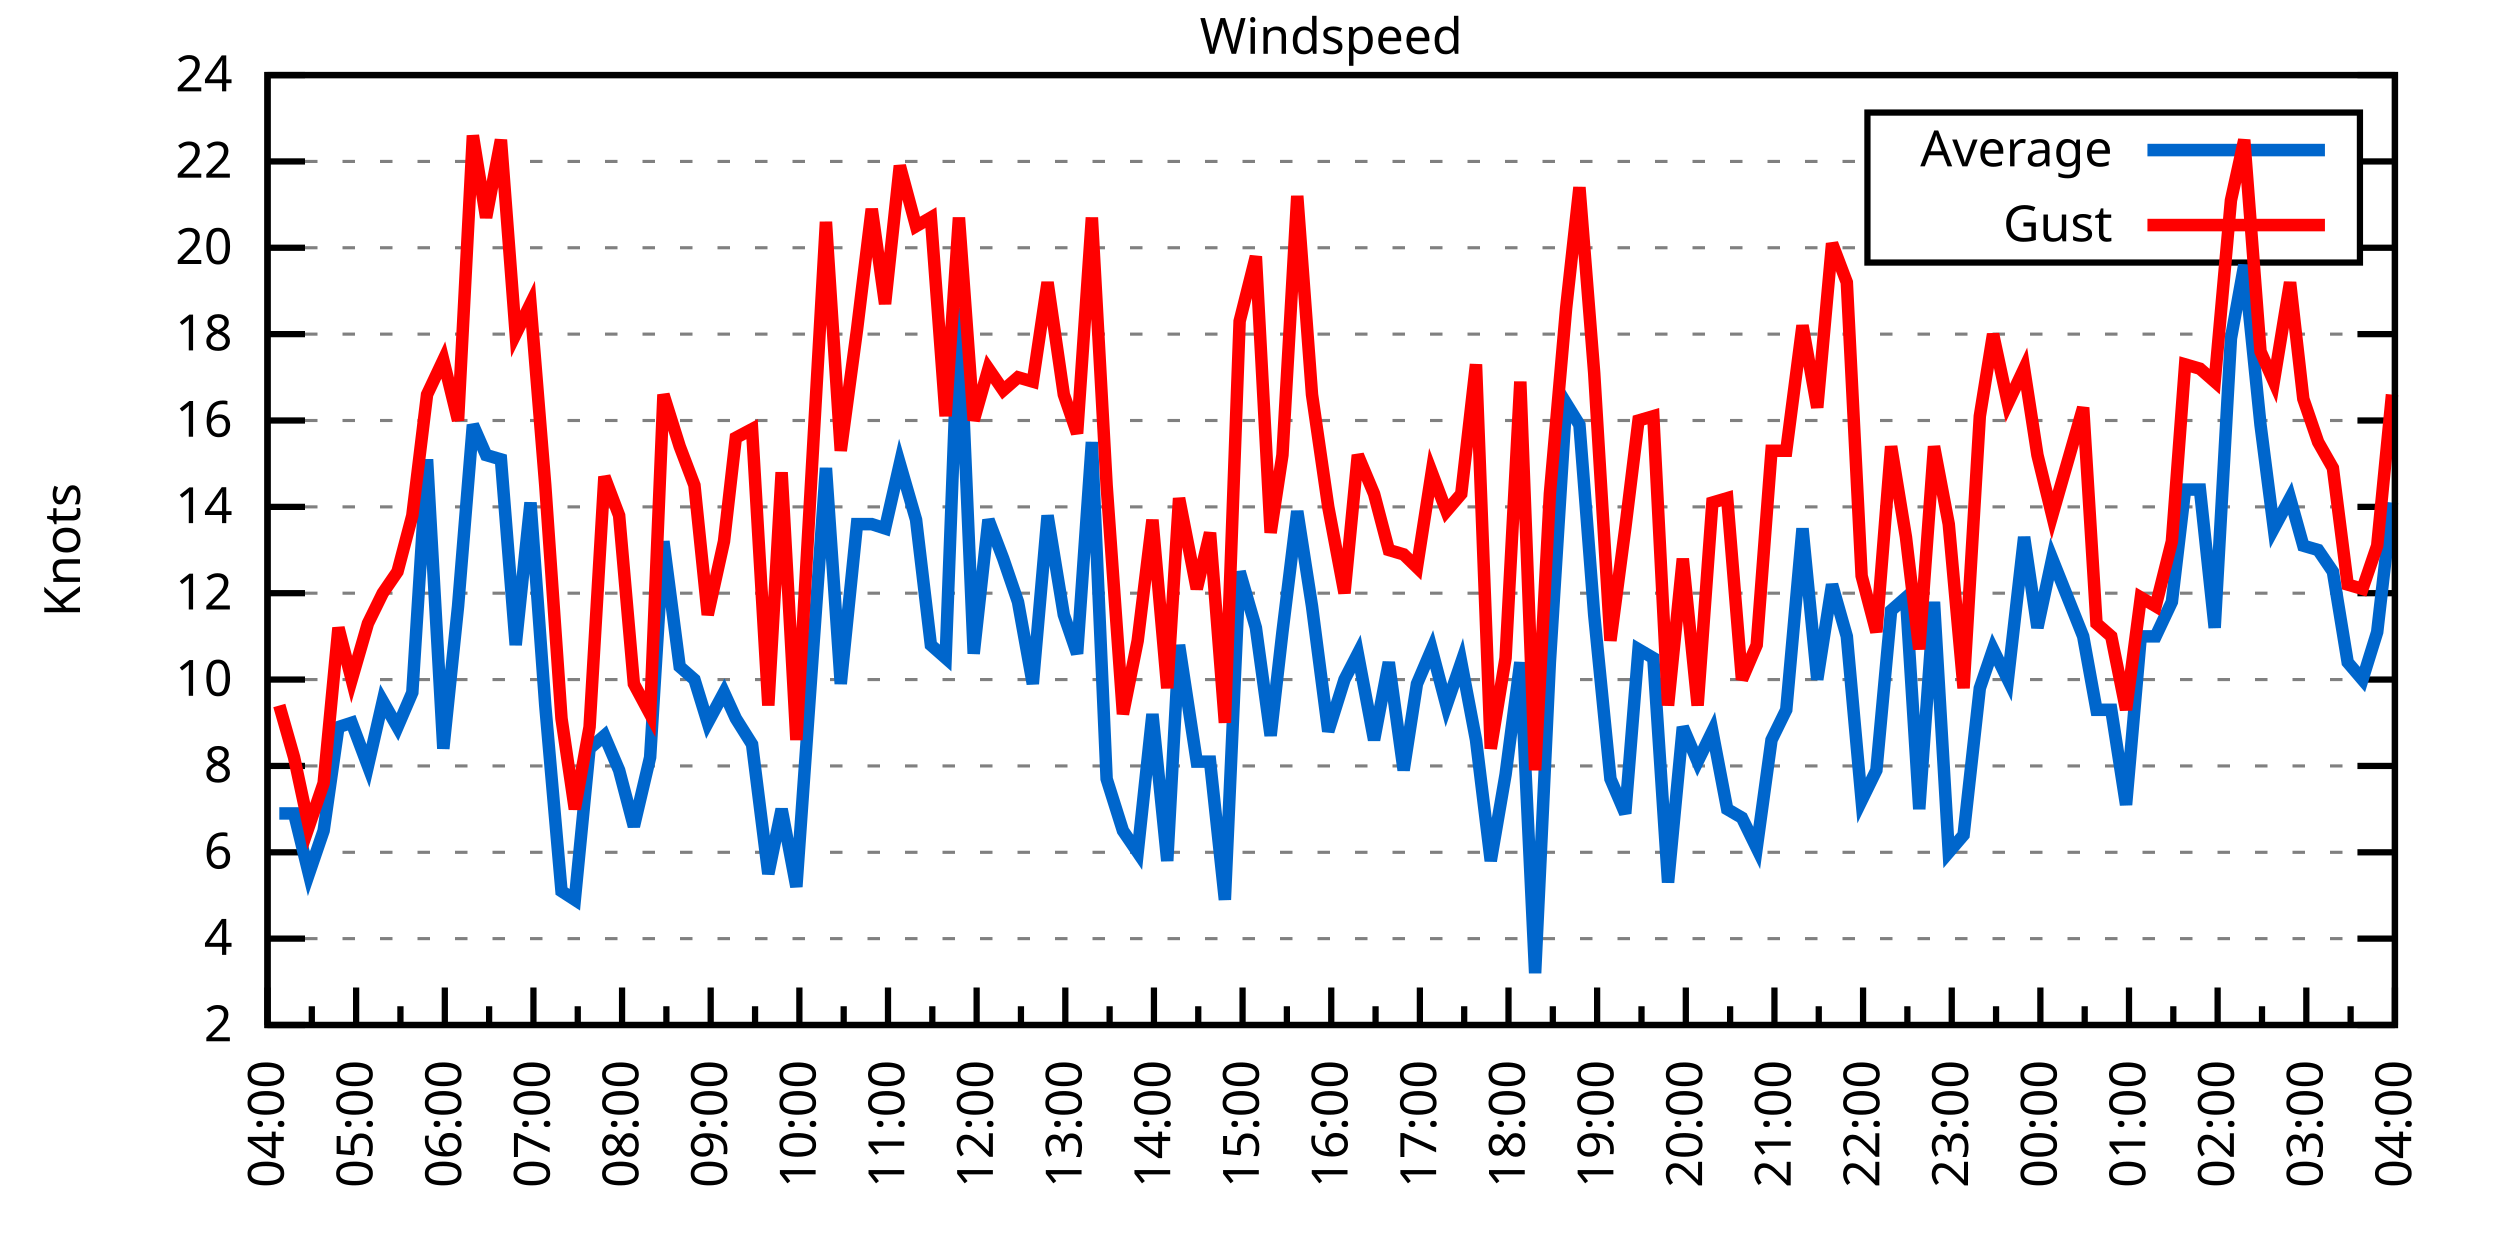
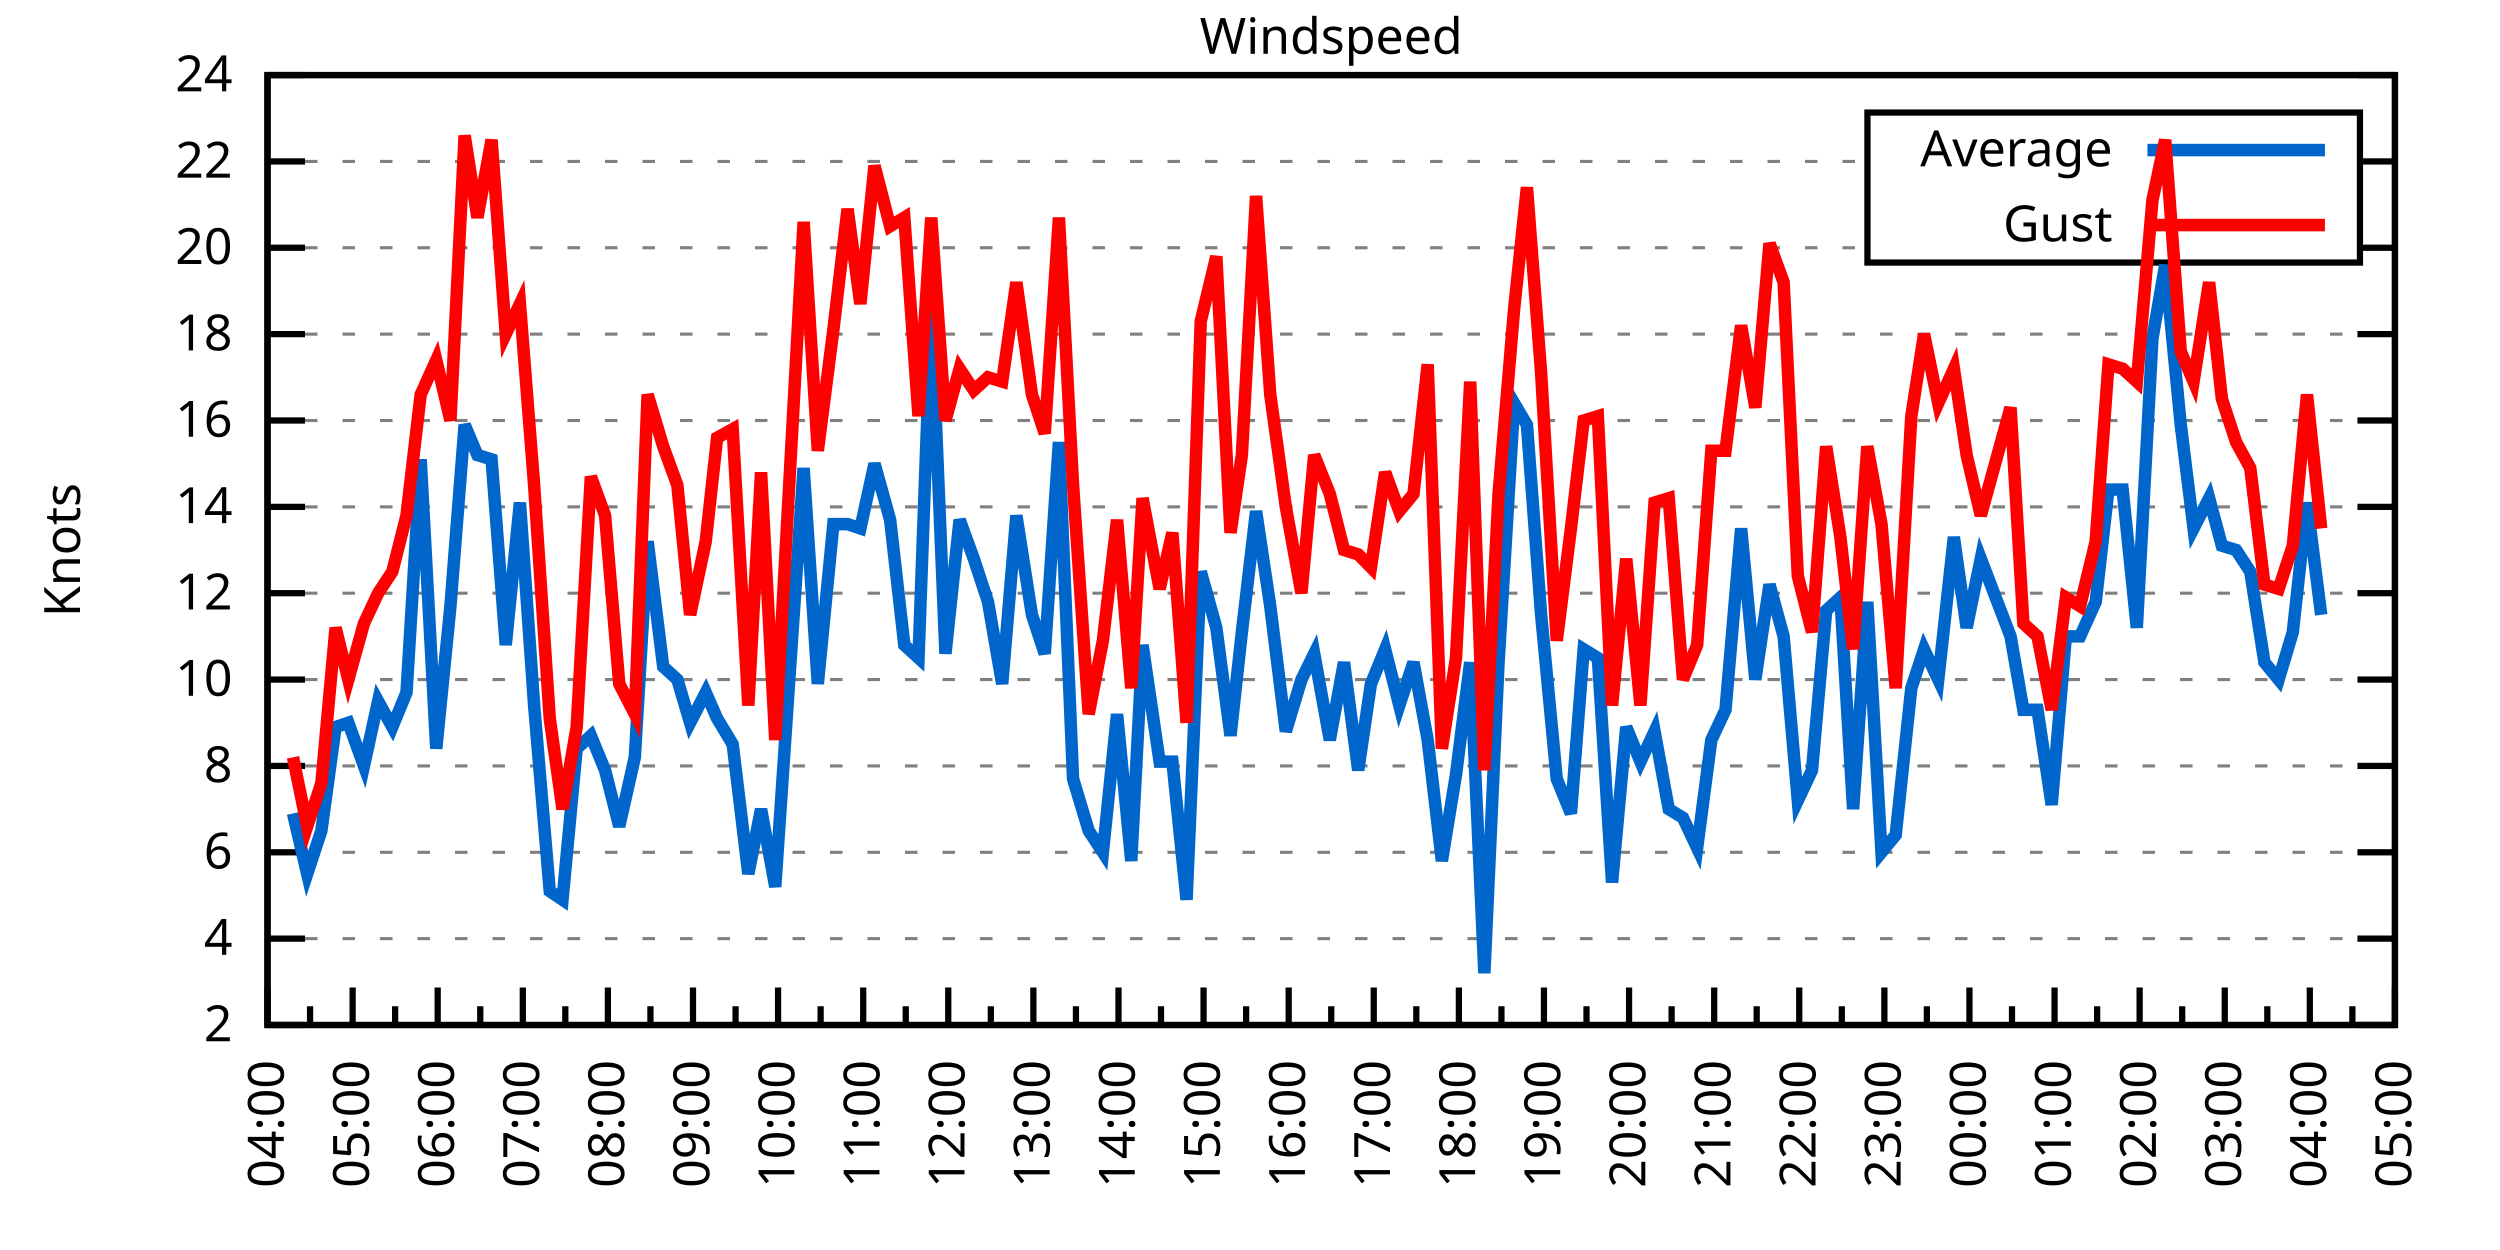
<svg xmlns="http://www.w3.org/2000/svg" xmlns:xlink="http://www.w3.org/1999/xlink" width="400" height="200" viewBox="0 0 400 200">
  <g id="gnuplot_canvas">
    <rect x="0" y="0" width="400" height="200" fill="none" />
    <defs>
      <circle id="gpDot" r="0.5" stroke-width="0.5" stroke="currentColor" />
      <path id="gpPt0" stroke-width="0.333" stroke="currentColor" d="M-1,0 h2 M0,-1 v2" />
      <path id="gpPt1" stroke-width="0.333" stroke="currentColor" d="M-1,-1 L1,1 M1,-1 L-1,1" />
      <path id="gpPt2" stroke-width="0.333" stroke="currentColor" d="M-1,0 L1,0 M0,-1 L0,1 M-1,-1 L1,1 M-1,1 L1,-1" />
      <rect id="gpPt3" stroke-width="0.333" stroke="currentColor" x="-1" y="-1" width="2" height="2" />
      <rect id="gpPt4" stroke-width="0.333" stroke="currentColor" fill="currentColor" x="-1" y="-1" width="2" height="2" />
      <circle id="gpPt5" stroke-width="0.333" stroke="currentColor" cx="0" cy="0" r="1" />
      <use xlink:href="#gpPt5" id="gpPt6" fill="currentColor" stroke="none" />
      <path id="gpPt7" stroke-width="0.333" stroke="currentColor" d="M0,-1.33 L-1.33,0.67 L1.33,0.67 z" />
      <use xlink:href="#gpPt7" id="gpPt8" fill="currentColor" stroke="none" />
      <use xlink:href="#gpPt7" id="gpPt9" stroke="currentColor" transform="rotate(180)" />
      <use xlink:href="#gpPt9" id="gpPt10" fill="currentColor" stroke="none" />
      <use xlink:href="#gpPt3" id="gpPt11" stroke="currentColor" transform="rotate(45)" />
      <use xlink:href="#gpPt11" id="gpPt12" fill="currentColor" stroke="none" />
      <path id="gpPt13" stroke-width="0.333" stroke="currentColor" d="M0,1.330 L1.265,0.411 L0.782,-1.067 L-0.782,-1.076 L-1.265,0.411 z" />
      <use xlink:href="#gpPt13" id="gpPt14" fill="currentColor" stroke="none" />
      <filter id="textbox" filterUnits="objectBoundingBox" x="0" y="0" height="1" width="1">
        <feFlood flood-color="white" flood-opacity="1" result="bgnd" />
        <feComposite in="SourceGraphic" in2="bgnd" operator="atop" />
      </filter>
      <filter id="greybox" filterUnits="objectBoundingBox" x="0" y="0" height="1" width="1">
        <feFlood flood-color="lightgrey" flood-opacity="1" result="grey" />
        <feComposite in="SourceGraphic" in2="grey" operator="atop" />
      </filter>
    </defs>
    <g fill="none" color="white" stroke="currentColor" stroke-width="1.00" stroke-linecap="butt" stroke-linejoin="miter">
</g>
    <g fill="none" color="black" stroke="currentColor" stroke-width="1.00" stroke-linecap="butt" stroke-linejoin="miter">
      <g stroke="none" shape-rendering="crispEdges">
        <polygon fill="rgb(255, 255, 255)" points="42.80,164.00 383.18,164.00 383.18,12.02 42.80,12.02 " />
      </g>
    </g>
    <g fill="none" color="black" stroke="currentColor" stroke-width="1.00" stroke-linecap="butt" stroke-linejoin="miter">
</g>
    <g fill="none" color="black" stroke="black" stroke-width="0.50" stroke-linecap="butt" stroke-linejoin="miter">
</g>
    <g fill="none" color="gray" stroke="currentColor" stroke-width="0.50" stroke-linecap="butt" stroke-linejoin="miter">
      <path stroke="gray" stroke-dasharray="2,4" class="gridline" d="M42.80,164.00 L383.19,164.00  " />
    </g>
    <g fill="none" color="gray" stroke="gray" stroke-width="1.00" stroke-linecap="butt" stroke-linejoin="miter">
</g>
    <g fill="none" color="black" stroke="currentColor" stroke-width="1.00" stroke-linecap="butt" stroke-linejoin="miter">
      <path stroke="black" d="M42.80,164.00 L48.80,164.00 M383.19,164.00 L377.19,164.00  " />
      <g transform="translate(37.20,166.60)" stroke="none" fill="black" font-family="Sans" font-size="8.00" text-anchor="end">
        <text>
          <tspan font-family="Sans"> 2</tspan>
        </text>
      </g>
    </g>
    <g fill="none" color="black" stroke="currentColor" stroke-width="1.00" stroke-linecap="butt" stroke-linejoin="miter">
</g>
    <g fill="none" color="black" stroke="black" stroke-width="0.50" stroke-linecap="butt" stroke-linejoin="miter">
</g>
    <g fill="none" color="gray" stroke="currentColor" stroke-width="0.50" stroke-linecap="butt" stroke-linejoin="miter">
      <path stroke="gray" stroke-dasharray="2,4" class="gridline" d="M42.80,150.18 L383.19,150.18  " />
    </g>
    <g fill="none" color="gray" stroke="gray" stroke-width="1.00" stroke-linecap="butt" stroke-linejoin="miter">
</g>
    <g fill="none" color="black" stroke="currentColor" stroke-width="1.00" stroke-linecap="butt" stroke-linejoin="miter">
      <path stroke="black" d="M42.80,150.18 L48.80,150.18 M383.19,150.18 L377.19,150.18  " />
      <g transform="translate(37.20,152.78)" stroke="none" fill="black" font-family="Sans" font-size="8.00" text-anchor="end">
        <text>
          <tspan font-family="Sans"> 4</tspan>
        </text>
      </g>
    </g>
    <g fill="none" color="black" stroke="currentColor" stroke-width="1.00" stroke-linecap="butt" stroke-linejoin="miter">
</g>
    <g fill="none" color="black" stroke="black" stroke-width="0.50" stroke-linecap="butt" stroke-linejoin="miter">
</g>
    <g fill="none" color="gray" stroke="currentColor" stroke-width="0.50" stroke-linecap="butt" stroke-linejoin="miter">
      <path stroke="gray" stroke-dasharray="2,4" class="gridline" d="M42.80,136.37 L383.19,136.37  " />
    </g>
    <g fill="none" color="gray" stroke="gray" stroke-width="1.00" stroke-linecap="butt" stroke-linejoin="miter">
</g>
    <g fill="none" color="black" stroke="currentColor" stroke-width="1.00" stroke-linecap="butt" stroke-linejoin="miter">
      <path stroke="black" d="M42.80,136.37 L48.80,136.37 M383.19,136.37 L377.19,136.37  " />
      <g transform="translate(37.20,138.97)" stroke="none" fill="black" font-family="Sans" font-size="8.00" text-anchor="end">
        <text>
          <tspan font-family="Sans"> 6</tspan>
        </text>
      </g>
    </g>
    <g fill="none" color="black" stroke="currentColor" stroke-width="1.00" stroke-linecap="butt" stroke-linejoin="miter">
</g>
    <g fill="none" color="black" stroke="black" stroke-width="0.50" stroke-linecap="butt" stroke-linejoin="miter">
</g>
    <g fill="none" color="gray" stroke="currentColor" stroke-width="0.50" stroke-linecap="butt" stroke-linejoin="miter">
      <path stroke="gray" stroke-dasharray="2,4" class="gridline" d="M42.80,122.55 L383.19,122.55  " />
    </g>
    <g fill="none" color="gray" stroke="gray" stroke-width="1.00" stroke-linecap="butt" stroke-linejoin="miter">
</g>
    <g fill="none" color="black" stroke="currentColor" stroke-width="1.00" stroke-linecap="butt" stroke-linejoin="miter">
      <path stroke="black" d="M42.80,122.55 L48.80,122.55 M383.19,122.55 L377.19,122.55  " />
      <g transform="translate(37.20,125.15)" stroke="none" fill="black" font-family="Sans" font-size="8.00" text-anchor="end">
        <text>
          <tspan font-family="Sans"> 8</tspan>
        </text>
      </g>
    </g>
    <g fill="none" color="black" stroke="currentColor" stroke-width="1.00" stroke-linecap="butt" stroke-linejoin="miter">
</g>
    <g fill="none" color="black" stroke="black" stroke-width="0.50" stroke-linecap="butt" stroke-linejoin="miter">
</g>
    <g fill="none" color="gray" stroke="currentColor" stroke-width="0.50" stroke-linecap="butt" stroke-linejoin="miter">
      <path stroke="gray" stroke-dasharray="2,4" class="gridline" d="M42.80,108.73 L383.19,108.73  " />
    </g>
    <g fill="none" color="gray" stroke="gray" stroke-width="1.00" stroke-linecap="butt" stroke-linejoin="miter">
</g>
    <g fill="none" color="black" stroke="currentColor" stroke-width="1.00" stroke-linecap="butt" stroke-linejoin="miter">
      <path stroke="black" d="M42.80,108.73 L48.80,108.73 M383.19,108.73 L377.19,108.73  " />
      <g transform="translate(37.20,111.33)" stroke="none" fill="black" font-family="Sans" font-size="8.00" text-anchor="end">
        <text>
          <tspan font-family="Sans"> 10</tspan>
        </text>
      </g>
    </g>
    <g fill="none" color="black" stroke="currentColor" stroke-width="1.00" stroke-linecap="butt" stroke-linejoin="miter">
</g>
    <g fill="none" color="black" stroke="black" stroke-width="0.50" stroke-linecap="butt" stroke-linejoin="miter">
</g>
    <g fill="none" color="gray" stroke="currentColor" stroke-width="0.50" stroke-linecap="butt" stroke-linejoin="miter">
      <path stroke="gray" stroke-dasharray="2,4" class="gridline" d="M42.80,94.91 L383.19,94.91  " />
    </g>
    <g fill="none" color="gray" stroke="gray" stroke-width="1.00" stroke-linecap="butt" stroke-linejoin="miter">
</g>
    <g fill="none" color="black" stroke="currentColor" stroke-width="1.00" stroke-linecap="butt" stroke-linejoin="miter">
      <path stroke="black" d="M42.80,94.91 L48.80,94.91 M383.19,94.91 L377.19,94.91  " />
      <g transform="translate(37.20,97.51)" stroke="none" fill="black" font-family="Sans" font-size="8.00" text-anchor="end">
        <text>
          <tspan font-family="Sans"> 12</tspan>
        </text>
      </g>
    </g>
    <g fill="none" color="black" stroke="currentColor" stroke-width="1.00" stroke-linecap="butt" stroke-linejoin="miter">
</g>
    <g fill="none" color="black" stroke="black" stroke-width="0.50" stroke-linecap="butt" stroke-linejoin="miter">
</g>
    <g fill="none" color="gray" stroke="currentColor" stroke-width="0.50" stroke-linecap="butt" stroke-linejoin="miter">
      <path stroke="gray" stroke-dasharray="2,4" class="gridline" d="M42.80,81.10 L383.19,81.10  " />
    </g>
    <g fill="none" color="gray" stroke="gray" stroke-width="1.00" stroke-linecap="butt" stroke-linejoin="miter">
</g>
    <g fill="none" color="black" stroke="currentColor" stroke-width="1.00" stroke-linecap="butt" stroke-linejoin="miter">
      <path stroke="black" d="M42.80,81.10 L48.80,81.10 M383.19,81.10 L377.19,81.10  " />
      <g transform="translate(37.20,83.70)" stroke="none" fill="black" font-family="Sans" font-size="8.00" text-anchor="end">
        <text>
          <tspan font-family="Sans"> 14</tspan>
        </text>
      </g>
    </g>
    <g fill="none" color="black" stroke="currentColor" stroke-width="1.00" stroke-linecap="butt" stroke-linejoin="miter">
</g>
    <g fill="none" color="black" stroke="black" stroke-width="0.50" stroke-linecap="butt" stroke-linejoin="miter">
</g>
    <g fill="none" color="gray" stroke="currentColor" stroke-width="0.50" stroke-linecap="butt" stroke-linejoin="miter">
      <path stroke="gray" stroke-dasharray="2,4" class="gridline" d="M42.80,67.28 L383.19,67.28  " />
    </g>
    <g fill="none" color="gray" stroke="gray" stroke-width="1.00" stroke-linecap="butt" stroke-linejoin="miter">
</g>
    <g fill="none" color="black" stroke="currentColor" stroke-width="1.00" stroke-linecap="butt" stroke-linejoin="miter">
      <path stroke="black" d="M42.80,67.28 L48.80,67.28 M383.19,67.28 L377.19,67.28  " />
      <g transform="translate(37.20,69.88)" stroke="none" fill="black" font-family="Sans" font-size="8.00" text-anchor="end">
        <text>
          <tspan font-family="Sans"> 16</tspan>
        </text>
      </g>
    </g>
    <g fill="none" color="black" stroke="currentColor" stroke-width="1.00" stroke-linecap="butt" stroke-linejoin="miter">
</g>
    <g fill="none" color="black" stroke="black" stroke-width="0.50" stroke-linecap="butt" stroke-linejoin="miter">
</g>
    <g fill="none" color="gray" stroke="currentColor" stroke-width="0.50" stroke-linecap="butt" stroke-linejoin="miter">
      <path stroke="gray" stroke-dasharray="2,4" class="gridline" d="M42.80,53.46 L383.19,53.46  " />
    </g>
    <g fill="none" color="gray" stroke="gray" stroke-width="1.00" stroke-linecap="butt" stroke-linejoin="miter">
</g>
    <g fill="none" color="black" stroke="currentColor" stroke-width="1.00" stroke-linecap="butt" stroke-linejoin="miter">
      <path stroke="black" d="M42.80,53.46 L48.80,53.46 M383.19,53.46 L377.19,53.46  " />
      <g transform="translate(37.20,56.06)" stroke="none" fill="black" font-family="Sans" font-size="8.00" text-anchor="end">
        <text>
          <tspan font-family="Sans"> 18</tspan>
        </text>
      </g>
    </g>
    <g fill="none" color="black" stroke="currentColor" stroke-width="1.00" stroke-linecap="butt" stroke-linejoin="miter">
</g>
    <g fill="none" color="black" stroke="black" stroke-width="0.50" stroke-linecap="butt" stroke-linejoin="miter">
</g>
    <g fill="none" color="gray" stroke="currentColor" stroke-width="0.50" stroke-linecap="butt" stroke-linejoin="miter">
      <path stroke="gray" stroke-dasharray="2,4" class="gridline" d="M42.80,39.64 L298.79,39.64 M377.59,39.64 L383.19,39.64  " />
    </g>
    <g fill="none" color="gray" stroke="gray" stroke-width="1.00" stroke-linecap="butt" stroke-linejoin="miter">
</g>
    <g fill="none" color="black" stroke="currentColor" stroke-width="1.00" stroke-linecap="butt" stroke-linejoin="miter">
      <path stroke="black" d="M42.80,39.64 L48.80,39.64 M383.19,39.64 L377.19,39.64  " />
      <g transform="translate(37.20,42.24)" stroke="none" fill="black" font-family="Sans" font-size="8.00" text-anchor="end">
        <text>
          <tspan font-family="Sans"> 20</tspan>
        </text>
      </g>
    </g>
    <g fill="none" color="black" stroke="currentColor" stroke-width="1.00" stroke-linecap="butt" stroke-linejoin="miter">
</g>
    <g fill="none" color="black" stroke="black" stroke-width="0.50" stroke-linecap="butt" stroke-linejoin="miter">
</g>
    <g fill="none" color="gray" stroke="currentColor" stroke-width="0.50" stroke-linecap="butt" stroke-linejoin="miter">
      <path stroke="gray" stroke-dasharray="2,4" class="gridline" d="M42.80,25.83 L298.79,25.83 M377.59,25.83 L383.19,25.83  " />
    </g>
    <g fill="none" color="gray" stroke="gray" stroke-width="1.00" stroke-linecap="butt" stroke-linejoin="miter">
</g>
    <g fill="none" color="black" stroke="currentColor" stroke-width="1.00" stroke-linecap="butt" stroke-linejoin="miter">
      <path stroke="black" d="M42.80,25.83 L48.80,25.83 M383.19,25.83 L377.19,25.83  " />
      <g transform="translate(37.20,28.43)" stroke="none" fill="black" font-family="Sans" font-size="8.00" text-anchor="end">
        <text>
          <tspan font-family="Sans"> 22</tspan>
        </text>
      </g>
    </g>
    <g fill="none" color="black" stroke="currentColor" stroke-width="1.00" stroke-linecap="butt" stroke-linejoin="miter">
</g>
    <g fill="none" color="black" stroke="black" stroke-width="0.50" stroke-linecap="butt" stroke-linejoin="miter">
</g>
    <g fill="none" color="gray" stroke="currentColor" stroke-width="0.50" stroke-linecap="butt" stroke-linejoin="miter">
      <path stroke="gray" stroke-dasharray="2,4" class="gridline" d="M42.80,12.01 L383.19,12.01  " />
    </g>
    <g fill="none" color="gray" stroke="gray" stroke-width="1.00" stroke-linecap="butt" stroke-linejoin="miter">
</g>
    <g fill="none" color="black" stroke="currentColor" stroke-width="1.00" stroke-linecap="butt" stroke-linejoin="miter">
      <path stroke="black" d="M42.80,12.01 L48.80,12.01 M383.19,12.01 L377.19,12.01  " />
      <g transform="translate(37.20,14.61)" stroke="none" fill="black" font-family="Sans" font-size="8.00" text-anchor="end">
        <text>
          <tspan font-family="Sans"> 24</tspan>
        </text>
      </g>
    </g>
    <g fill="none" color="black" stroke="currentColor" stroke-width="1.00" stroke-linecap="butt" stroke-linejoin="miter">
      <path stroke="black" d="M42.80,164.00 L42.80,158.00  " />
      <g transform="translate(45.40,169.60) rotate(270)" stroke="none" fill="black" font-family="Sans" font-size="8.00" text-anchor="end">
        <text>
          <tspan font-family="Sans">04:00</tspan>
        </text>
      </g>
    </g>
    <g fill="none" color="black" stroke="currentColor" stroke-width="1.00" stroke-linecap="butt" stroke-linejoin="miter">
-       <path stroke="black" d="M49.89,164.00 L49.89,161.00 M56.98,164.00 L56.98,158.00  " />
-       <g transform="translate(59.58,169.60) rotate(270)" stroke="none" fill="black" font-family="Sans" font-size="8.00" text-anchor="end">
+       <path stroke="black" d="M49.61,164.00 L49.61,161.00 M56.42,164.00 L56.42,158.00  " />
+       <g transform="translate(59.02,169.60) rotate(270)" stroke="none" fill="black" font-family="Sans" font-size="8.00" text-anchor="end">
        <text>
          <tspan font-family="Sans">05:00</tspan>
        </text>
      </g>
    </g>
    <g fill="none" color="black" stroke="currentColor" stroke-width="1.00" stroke-linecap="butt" stroke-linejoin="miter">
-       <path stroke="black" d="M64.07,164.00 L64.07,161.00 M71.17,164.00 L71.17,158.00  " />
-       <g transform="translate(73.77,169.60) rotate(270)" stroke="none" fill="black" font-family="Sans" font-size="8.00" text-anchor="end">
+       <path stroke="black" d="M63.22,164.00 L63.22,161.00 M70.03,164.00 L70.03,158.00  " />
+       <g transform="translate(72.63,169.60) rotate(270)" stroke="none" fill="black" font-family="Sans" font-size="8.00" text-anchor="end">
        <text>
          <tspan font-family="Sans">06:00</tspan>
        </text>
      </g>
    </g>
    <g fill="none" color="black" stroke="currentColor" stroke-width="1.00" stroke-linecap="butt" stroke-linejoin="miter">
-       <path stroke="black" d="M78.26,164.00 L78.26,161.00 M85.35,164.00 L85.35,158.00  " />
-       <g transform="translate(87.95,169.60) rotate(270)" stroke="none" fill="black" font-family="Sans" font-size="8.00" text-anchor="end">
+       <path stroke="black" d="M76.84,164.00 L76.84,161.00 M83.65,164.00 L83.65,158.00  " />
+       <g transform="translate(86.25,169.60) rotate(270)" stroke="none" fill="black" font-family="Sans" font-size="8.00" text-anchor="end">
        <text>
          <tspan font-family="Sans">07:00</tspan>
        </text>
      </g>
    </g>
    <g fill="none" color="black" stroke="currentColor" stroke-width="1.00" stroke-linecap="butt" stroke-linejoin="miter">
-       <path stroke="black" d="M92.44,164.00 L92.44,161.00 M99.53,164.00 L99.53,158.00  " />
-       <g transform="translate(102.13,169.60) rotate(270)" stroke="none" fill="black" font-family="Sans" font-size="8.00" text-anchor="end">
+       <path stroke="black" d="M90.45,164.00 L90.45,161.00 M97.26,164.00 L97.26,158.00  " />
+       <g transform="translate(99.86,169.60) rotate(270)" stroke="none" fill="black" font-family="Sans" font-size="8.00" text-anchor="end">
        <text>
          <tspan font-family="Sans">08:00</tspan>
        </text>
      </g>
    </g>
    <g fill="none" color="black" stroke="currentColor" stroke-width="1.00" stroke-linecap="butt" stroke-linejoin="miter">
-       <path stroke="black" d="M106.62,164.00 L106.62,161.00 M113.71,164.00 L113.71,158.00  " />
-       <g transform="translate(116.31,169.60) rotate(270)" stroke="none" fill="black" font-family="Sans" font-size="8.00" text-anchor="end">
+       <path stroke="black" d="M104.07,164.00 L104.07,161.00 M110.88,164.00 L110.88,158.00  " />
+       <g transform="translate(113.48,169.60) rotate(270)" stroke="none" fill="black" font-family="Sans" font-size="8.00" text-anchor="end">
        <text>
          <tspan font-family="Sans">09:00</tspan>
        </text>
      </g>
    </g>
    <g fill="none" color="black" stroke="currentColor" stroke-width="1.00" stroke-linecap="butt" stroke-linejoin="miter">
-       <path stroke="black" d="M120.81,164.00 L120.81,161.00 M127.90,164.00 L127.90,158.00  " />
-       <g transform="translate(130.50,169.60) rotate(270)" stroke="none" fill="black" font-family="Sans" font-size="8.00" text-anchor="end">
+       <path stroke="black" d="M117.69,164.00 L117.69,161.00 M124.49,164.00 L124.49,158.00  " />
+       <g transform="translate(127.09,169.60) rotate(270)" stroke="none" fill="black" font-family="Sans" font-size="8.00" text-anchor="end">
        <text>
          <tspan font-family="Sans">10:00</tspan>
        </text>
      </g>
    </g>
    <g fill="none" color="black" stroke="currentColor" stroke-width="1.00" stroke-linecap="butt" stroke-linejoin="miter">
-       <path stroke="black" d="M134.99,164.00 L134.99,161.00 M142.08,164.00 L142.08,158.00  " />
-       <g transform="translate(144.68,169.60) rotate(270)" stroke="none" fill="black" font-family="Sans" font-size="8.00" text-anchor="end">
+       <path stroke="black" d="M131.30,164.00 L131.30,161.00 M138.11,164.00 L138.11,158.00  " />
+       <g transform="translate(140.71,169.60) rotate(270)" stroke="none" fill="black" font-family="Sans" font-size="8.00" text-anchor="end">
        <text>
          <tspan font-family="Sans">11:00</tspan>
        </text>
      </g>
    </g>
    <g fill="none" color="black" stroke="currentColor" stroke-width="1.00" stroke-linecap="butt" stroke-linejoin="miter">
-       <path stroke="black" d="M149.17,164.00 L149.17,161.00 M156.26,164.00 L156.26,158.00  " />
-       <g transform="translate(158.86,169.60) rotate(270)" stroke="none" fill="black" font-family="Sans" font-size="8.00" text-anchor="end">
+       <path stroke="black" d="M144.92,164.00 L144.92,161.00 M151.72,164.00 L151.72,158.00  " />
+       <g transform="translate(154.32,169.60) rotate(270)" stroke="none" fill="black" font-family="Sans" font-size="8.00" text-anchor="end">
        <text>
          <tspan font-family="Sans">12:00</tspan>
        </text>
      </g>
    </g>
    <g fill="none" color="black" stroke="currentColor" stroke-width="1.00" stroke-linecap="butt" stroke-linejoin="miter">
-       <path stroke="black" d="M163.35,164.00 L163.35,161.00 M170.45,164.00 L170.45,158.00  " />
-       <g transform="translate(173.05,169.60) rotate(270)" stroke="none" fill="black" font-family="Sans" font-size="8.00" text-anchor="end">
+       <path stroke="black" d="M158.53,164.00 L158.53,161.00 M165.34,164.00 L165.34,158.00  " />
+       <g transform="translate(167.94,169.60) rotate(270)" stroke="none" fill="black" font-family="Sans" font-size="8.00" text-anchor="end">
        <text>
          <tspan font-family="Sans">13:00</tspan>
        </text>
      </g>
    </g>
    <g fill="none" color="black" stroke="currentColor" stroke-width="1.00" stroke-linecap="butt" stroke-linejoin="miter">
-       <path stroke="black" d="M177.54,164.00 L177.54,161.00 M184.63,164.00 L184.63,158.00  " />
-       <g transform="translate(187.23,169.60) rotate(270)" stroke="none" fill="black" font-family="Sans" font-size="8.00" text-anchor="end">
+       <path stroke="black" d="M172.15,164.00 L172.15,161.00 M178.96,164.00 L178.96,158.00  " />
+       <g transform="translate(181.56,169.60) rotate(270)" stroke="none" fill="black" font-family="Sans" font-size="8.00" text-anchor="end">
        <text>
          <tspan font-family="Sans">14:00</tspan>
        </text>
      </g>
    </g>
    <g fill="none" color="black" stroke="currentColor" stroke-width="1.00" stroke-linecap="butt" stroke-linejoin="miter">
-       <path stroke="black" d="M191.72,164.00 L191.72,161.00 M198.81,164.00 L198.81,158.00  " />
-       <g transform="translate(201.41,169.60) rotate(270)" stroke="none" fill="black" font-family="Sans" font-size="8.00" text-anchor="end">
+       <path stroke="black" d="M185.76,164.00 L185.76,161.00 M192.57,164.00 L192.57,158.00  " />
+       <g transform="translate(195.17,169.60) rotate(270)" stroke="none" fill="black" font-family="Sans" font-size="8.00" text-anchor="end">
        <text>
          <tspan font-family="Sans">15:00</tspan>
        </text>
      </g>
    </g>
    <g fill="none" color="black" stroke="currentColor" stroke-width="1.00" stroke-linecap="butt" stroke-linejoin="miter">
-       <path stroke="black" d="M205.90,164.00 L205.90,161.00 M213.00,164.00 L213.00,158.00  " />
-       <g transform="translate(215.60,169.60) rotate(270)" stroke="none" fill="black" font-family="Sans" font-size="8.00" text-anchor="end">
+       <path stroke="black" d="M199.38,164.00 L199.38,161.00 M206.19,164.00 L206.19,158.00  " />
+       <g transform="translate(208.79,169.60) rotate(270)" stroke="none" fill="black" font-family="Sans" font-size="8.00" text-anchor="end">
        <text>
          <tspan font-family="Sans">16:00</tspan>
        </text>
      </g>
    </g>
    <g fill="none" color="black" stroke="currentColor" stroke-width="1.00" stroke-linecap="butt" stroke-linejoin="miter">
-       <path stroke="black" d="M220.09,164.00 L220.09,161.00 M227.18,164.00 L227.18,158.00  " />
-       <g transform="translate(229.78,169.60) rotate(270)" stroke="none" fill="black" font-family="Sans" font-size="8.00" text-anchor="end">
+       <path stroke="black" d="M213.00,164.00 L213.00,161.00 M219.80,164.00 L219.80,158.00  " />
+       <g transform="translate(222.40,169.60) rotate(270)" stroke="none" fill="black" font-family="Sans" font-size="8.00" text-anchor="end">
        <text>
          <tspan font-family="Sans">17:00</tspan>
        </text>
      </g>
    </g>
    <g fill="none" color="black" stroke="currentColor" stroke-width="1.00" stroke-linecap="butt" stroke-linejoin="miter">
-       <path stroke="black" d="M234.27,164.00 L234.27,161.00 M241.36,164.00 L241.36,158.00  " />
-       <g transform="translate(243.96,169.60) rotate(270)" stroke="none" fill="black" font-family="Sans" font-size="8.00" text-anchor="end">
+       <path stroke="black" d="M226.61,164.00 L226.61,161.00 M233.42,164.00 L233.42,158.00  " />
+       <g transform="translate(236.02,169.60) rotate(270)" stroke="none" fill="black" font-family="Sans" font-size="8.00" text-anchor="end">
        <text>
          <tspan font-family="Sans">18:00</tspan>
        </text>
      </g>
    </g>
    <g fill="none" color="black" stroke="currentColor" stroke-width="1.00" stroke-linecap="butt" stroke-linejoin="miter">
-       <path stroke="black" d="M248.45,164.00 L248.45,161.00 M255.54,164.00 L255.54,158.00  " />
-       <g transform="translate(258.14,169.60) rotate(270)" stroke="none" fill="black" font-family="Sans" font-size="8.00" text-anchor="end">
+       <path stroke="black" d="M240.23,164.00 L240.23,161.00 M247.03,164.00 L247.03,158.00  " />
+       <g transform="translate(249.63,169.60) rotate(270)" stroke="none" fill="black" font-family="Sans" font-size="8.00" text-anchor="end">
        <text>
          <tspan font-family="Sans">19:00</tspan>
        </text>
      </g>
    </g>
    <g fill="none" color="black" stroke="currentColor" stroke-width="1.00" stroke-linecap="butt" stroke-linejoin="miter">
-       <path stroke="black" d="M262.64,164.00 L262.64,161.00 M269.73,164.00 L269.73,158.00  " />
-       <g transform="translate(272.33,169.60) rotate(270)" stroke="none" fill="black" font-family="Sans" font-size="8.00" text-anchor="end">
+       <path stroke="black" d="M253.84,164.00 L253.84,161.00 M260.65,164.00 L260.65,158.00  " />
+       <g transform="translate(263.25,169.60) rotate(270)" stroke="none" fill="black" font-family="Sans" font-size="8.00" text-anchor="end">
        <text>
          <tspan font-family="Sans">20:00</tspan>
        </text>
      </g>
    </g>
    <g fill="none" color="black" stroke="currentColor" stroke-width="1.00" stroke-linecap="butt" stroke-linejoin="miter">
-       <path stroke="black" d="M276.82,164.00 L276.82,161.00 M283.91,164.00 L283.91,158.00  " />
-       <g transform="translate(286.51,169.60) rotate(270)" stroke="none" fill="black" font-family="Sans" font-size="8.00" text-anchor="end">
+       <path stroke="black" d="M267.46,164.00 L267.46,161.00 M274.27,164.00 L274.27,158.00  " />
+       <g transform="translate(276.87,169.60) rotate(270)" stroke="none" fill="black" font-family="Sans" font-size="8.00" text-anchor="end">
        <text>
          <tspan font-family="Sans">21:00</tspan>
        </text>
      </g>
    </g>
    <g fill="none" color="black" stroke="currentColor" stroke-width="1.00" stroke-linecap="butt" stroke-linejoin="miter">
-       <path stroke="black" d="M291.00,164.00 L291.00,161.00 M298.09,164.00 L298.09,158.00  " />
-       <g transform="translate(300.69,169.60) rotate(270)" stroke="none" fill="black" font-family="Sans" font-size="8.00" text-anchor="end">
+       <path stroke="black" d="M281.07,164.00 L281.07,161.00 M287.88,164.00 L287.88,158.00  " />
+       <g transform="translate(290.48,169.60) rotate(270)" stroke="none" fill="black" font-family="Sans" font-size="8.00" text-anchor="end">
        <text>
          <tspan font-family="Sans">22:00</tspan>
        </text>
      </g>
    </g>
    <g fill="none" color="black" stroke="currentColor" stroke-width="1.00" stroke-linecap="butt" stroke-linejoin="miter">
-       <path stroke="black" d="M305.18,164.00 L305.18,161.00 M312.28,164.00 L312.28,158.00  " />
-       <g transform="translate(314.88,169.60) rotate(270)" stroke="none" fill="black" font-family="Sans" font-size="8.00" text-anchor="end">
+       <path stroke="black" d="M294.69,164.00 L294.69,161.00 M301.50,164.00 L301.50,158.00  " />
+       <g transform="translate(304.10,169.60) rotate(270)" stroke="none" fill="black" font-family="Sans" font-size="8.00" text-anchor="end">
        <text>
          <tspan font-family="Sans">23:00</tspan>
        </text>
      </g>
    </g>
    <g fill="none" color="black" stroke="currentColor" stroke-width="1.00" stroke-linecap="butt" stroke-linejoin="miter">
-       <path stroke="black" d="M319.37,164.00 L319.37,161.00 M326.46,164.00 L326.46,158.00  " />
-       <g transform="translate(329.06,169.60) rotate(270)" stroke="none" fill="black" font-family="Sans" font-size="8.00" text-anchor="end">
+       <path stroke="black" d="M308.30,164.00 L308.30,161.00 M315.11,164.00 L315.11,158.00  " />
+       <g transform="translate(317.71,169.60) rotate(270)" stroke="none" fill="black" font-family="Sans" font-size="8.00" text-anchor="end">
        <text>
          <tspan font-family="Sans">00:00</tspan>
        </text>
      </g>
    </g>
    <g fill="none" color="black" stroke="currentColor" stroke-width="1.00" stroke-linecap="butt" stroke-linejoin="miter">
-       <path stroke="black" d="M333.55,164.00 L333.55,161.00 M340.64,164.00 L340.64,158.00  " />
-       <g transform="translate(343.24,169.60) rotate(270)" stroke="none" fill="black" font-family="Sans" font-size="8.00" text-anchor="end">
+       <path stroke="black" d="M321.92,164.00 L321.92,161.00 M328.73,164.00 L328.73,158.00  " />
+       <g transform="translate(331.33,169.60) rotate(270)" stroke="none" fill="black" font-family="Sans" font-size="8.00" text-anchor="end">
        <text>
          <tspan font-family="Sans">01:00</tspan>
        </text>
      </g>
    </g>
    <g fill="none" color="black" stroke="currentColor" stroke-width="1.00" stroke-linecap="butt" stroke-linejoin="miter">
-       <path stroke="black" d="M347.73,164.00 L347.73,161.00 M354.82,164.00 L354.82,158.00  " />
-       <g transform="translate(357.42,169.60) rotate(270)" stroke="none" fill="black" font-family="Sans" font-size="8.00" text-anchor="end">
+       <path stroke="black" d="M335.54,164.00 L335.54,161.00 M342.34,164.00 L342.34,158.00  " />
+       <g transform="translate(344.94,169.60) rotate(270)" stroke="none" fill="black" font-family="Sans" font-size="8.00" text-anchor="end">
        <text>
          <tspan font-family="Sans">02:00</tspan>
        </text>
      </g>
    </g>
    <g fill="none" color="black" stroke="currentColor" stroke-width="1.00" stroke-linecap="butt" stroke-linejoin="miter">
-       <path stroke="black" d="M361.92,164.00 L361.92,161.00 M369.01,164.00 L369.01,158.00  " />
-       <g transform="translate(371.61,169.60) rotate(270)" stroke="none" fill="black" font-family="Sans" font-size="8.00" text-anchor="end">
+       <path stroke="black" d="M349.15,164.00 L349.15,161.00 M355.96,164.00 L355.96,158.00  " />
+       <g transform="translate(358.56,169.60) rotate(270)" stroke="none" fill="black" font-family="Sans" font-size="8.00" text-anchor="end">
        <text>
          <tspan font-family="Sans">03:00</tspan>
        </text>
      </g>
    </g>
    <g fill="none" color="black" stroke="currentColor" stroke-width="1.00" stroke-linecap="butt" stroke-linejoin="miter">
-       <path stroke="black" d="M376.10,164.00 L376.10,161.00 M383.19,164.00 L383.19,158.00  " />
+       <path stroke="black" d="M362.77,164.00 L362.77,161.00 M369.57,164.00 L369.57,158.00  " />
+       <g transform="translate(372.17,169.60) rotate(270)" stroke="none" fill="black" font-family="Sans" font-size="8.00" text-anchor="end">
+         <text>
+           <tspan font-family="Sans">04:00</tspan>
+         </text>
+       </g>
+     </g>
+     <g fill="none" color="black" stroke="currentColor" stroke-width="1.00" stroke-linecap="butt" stroke-linejoin="miter">
+       <path stroke="black" d="M376.38,164.00 L376.38,161.00 M383.19,164.00 L383.19,158.00  " />
      <g transform="translate(385.79,169.60) rotate(270)" stroke="none" fill="black" font-family="Sans" font-size="8.00" text-anchor="end">
        <text>
-           <tspan font-family="Sans">04:00</tspan>
+           <tspan font-family="Sans">05:00</tspan>
        </text>
      </g>
    </g>
    <g fill="none" color="black" stroke="currentColor" stroke-width="1.00" stroke-linecap="butt" stroke-linejoin="miter">
</g>
    <g fill="none" color="black" stroke="currentColor" stroke-width="1.00" stroke-linecap="butt" stroke-linejoin="miter">
      <path stroke="black" d="M42.80,12.01 L42.80,164.00 L383.19,164.00 L383.19,12.01 L42.80,12.01 Z  " />
    </g>
    <g fill="none" color="black" stroke="currentColor" stroke-width="1.00" stroke-linecap="butt" stroke-linejoin="miter">
      <g transform="translate(12.80,88.01) rotate(270)" stroke="none" fill="black" font-family="Sans" font-size="8.00" text-anchor="middle">
        <text>
          <tspan font-family="Sans">Knots</tspan>
        </text>
      </g>
    </g>
    <g fill="none" color="black" stroke="currentColor" stroke-width="1.00" stroke-linecap="butt" stroke-linejoin="miter">
</g>
    <g fill="none" color="black" stroke="currentColor" stroke-width="1.00" stroke-linecap="butt" stroke-linejoin="miter">
      <path stroke="black" d="M298.79,42.01 L298.79,18.01 L377.59,18.01 L377.59,42.01 L298.79,42.01 Z  " />
    </g>
    <g id="Windspeed_plot_1">
      <g fill="none" color="white" stroke="black" stroke-width="2.00" stroke-linecap="butt" stroke-linejoin="miter">
</g>
      <g fill="none" color="black" stroke="currentColor" stroke-width="2.00" stroke-linecap="butt" stroke-linejoin="miter">
        <g transform="translate(337.99,26.61)" stroke="none" fill="black" font-family="Sans" font-size="8.00" text-anchor="end">
          <text>
            <tspan font-family="Sans">Average</tspan>
          </text>
        </g>
      </g>
      <g fill="none" color="black" stroke="currentColor" stroke-width="2.00" stroke-linecap="butt" stroke-linejoin="miter">
-         <path stroke="rgb(  0, 102, 204)" d="M343.59,24.01 L371.99,24.01 M44.69,130.15 L47.05,130.15 L49.42,139.82 L51.78,132.91 L54.15,116.33 L56.27,115.64   L58.87,122.55 L61.24,112.19 L63.60,116.33 L65.97,110.80 L68.33,73.50 L70.93,119.78 L73.29,96.99 L75.66,67.97   L77.78,72.81 L80.15,73.50 L82.51,103.20 L84.88,80.41 L87.24,112.88 L89.84,142.58 L91.97,143.96 L94.33,119.78   L96.70,117.71 L99.06,123.24 L101.42,132.22 L104.02,121.17 L106.15,86.62 L108.75,106.66 L111.11,108.73 L113.24,115.64   L115.84,110.80 L117.73,114.95 L120.33,119.09 L122.93,139.82 L125.06,129.46 L127.42,141.89 L132.15,74.88 L134.52,109.42   L137.12,83.86 L139.48,83.86 L141.61,84.55 L143.97,74.19 L146.57,83.17 L148.94,103.20 L151.30,105.28 L153.43,49.32   L155.79,104.59 L158.15,83.17 L160.52,89.39 L162.88,96.30 L165.25,109.42 L167.61,82.48 L170.21,98.37 L172.34,104.59   L174.70,70.73 L177.06,124.62 L179.67,132.91 L182.03,136.37 L184.39,114.26 L186.76,137.75 L188.65,103.20 L191.48,121.86   L193.61,121.86 L195.98,143.96 L198.34,91.46 L200.94,100.44 L203.30,117.71 L205.19,101.13 L207.56,81.79 L209.92,96.99   L212.52,117.02 L215.12,108.73 L217.25,104.59 L219.85,118.40 L222.21,105.97 L224.58,123.24 L226.71,109.42 L229.07,103.89   L231.43,112.88 L233.80,105.97 L236.16,118.40 L238.52,137.75 L240.89,123.93 L243.25,105.97 L245.62,155.71 L247.98,105.97   L250.58,64.52 L252.71,67.97 L255.07,98.37 L257.67,124.62 L260.04,130.15 L262.16,103.89 L264.53,105.28 L266.89,141.20   L269.25,116.33 L271.62,121.86 L273.98,117.02 L276.35,129.46 L278.71,130.84 L281.07,135.67 L283.44,118.40 L285.80,113.57   L288.40,84.55 L290.76,108.73 L293.13,93.53 L295.49,101.82 L297.86,128.08 L300.22,123.24 L302.58,97.68 L304.95,95.60   L307.08,129.46 L309.44,96.30 L311.80,136.37 L314.17,133.60 L316.77,110.11 L318.89,103.89 L321.26,108.73 L323.86,85.93   L325.99,100.44 L328.35,89.39 L333.31,101.82 L335.44,113.57 L337.80,113.57 L340.17,128.77 L342.53,101.82 L344.90,101.82   L347.50,96.30 L349.62,78.33 L351.99,78.33 L354.35,100.44 L356.95,54.15 L359.08,42.41 L361.68,67.97 L363.81,84.55   L366.41,79.71 L368.53,87.31 L370.90,88.00 L373.26,91.46 L375.63,105.97 L377.99,108.73 L380.35,101.13 L382.72,80.41    " />
+         <path stroke="rgb(  0, 102, 204)" d="M343.59,24.01 L371.99,24.01 M46.88,130.15 L49.15,139.82 L51.42,132.91 L53.69,116.33 L55.73,115.64 L58.23,122.55   L60.50,112.19 L62.77,116.33 L65.04,110.80 L67.31,73.50 L69.80,119.78 L72.07,96.99 L74.34,67.97 L76.39,72.81   L78.65,73.50 L80.92,103.20 L83.19,80.41 L85.46,112.88 L87.96,142.58 L90.00,143.96 L92.27,119.78 L94.54,117.71   L96.81,123.24 L99.08,132.22 L101.57,121.17 L103.62,86.62 L106.11,106.66 L108.38,108.73 L110.42,115.64 L112.92,110.80   L114.74,114.95 L117.23,119.09 L119.73,139.82 L121.77,129.46 L124.04,141.89 L128.58,74.88 L130.85,109.42 L133.34,83.86   L135.61,83.86 L137.66,84.55 L139.92,74.19 L142.42,83.17 L144.69,103.20 L146.96,105.28 L149.00,49.32 L151.27,104.59   L153.54,83.17 L155.81,89.39 L158.08,96.30 L160.35,109.42 L162.62,82.48 L165.11,98.37 L167.16,104.59 L169.43,70.73   L171.69,124.62 L174.19,132.91 L176.46,136.37 L178.73,114.26 L181.00,137.75 L182.81,103.20 L185.54,121.86 L187.58,121.86   L189.85,143.96 L192.12,91.46 L194.61,100.44 L196.88,117.71 L198.70,101.13 L200.97,81.79 L203.24,96.99 L205.73,117.02   L208.23,108.73 L210.27,104.59 L212.77,118.40 L215.04,105.97 L217.31,123.24 L219.35,109.42 L221.62,103.89 L223.89,112.88   L226.16,105.97 L228.43,118.40 L230.70,137.75 L232.96,123.93 L235.23,105.97 L237.50,155.71 L239.77,105.97 L242.27,64.52   L244.31,67.97 L246.58,98.37 L249.08,124.62 L251.35,130.15 L253.39,103.89 L255.66,105.28 L257.93,141.20 L260.20,116.33   L262.47,121.86 L264.73,117.02 L267.00,129.46 L269.27,130.84 L271.54,135.67 L273.81,118.40 L276.08,113.57 L278.58,84.55   L280.85,108.73 L283.12,93.53 L285.38,101.82 L287.65,128.08 L289.92,123.24 L292.19,97.68 L294.46,95.60 L296.50,129.46   L298.77,96.30 L301.04,136.37 L303.31,133.60 L305.81,110.11 L307.85,103.89 L310.12,108.73 L312.62,85.93 L314.66,100.44   L316.93,89.39 L321.69,101.82 L323.74,113.57 L326.00,113.57 L328.27,128.77 L330.54,101.82 L332.81,101.82 L335.31,96.30   L337.35,78.33 L339.62,78.33 L341.89,100.44 L344.39,54.15 L346.43,42.41 L348.92,67.97 L350.97,84.55 L353.46,79.71   L355.50,87.31 L357.77,88.00 L360.04,91.46 L362.31,105.97 L364.58,108.73 L366.85,101.13 L369.12,80.41 L371.39,98.37    " />
      </g>
    </g>
    <g id="Windspeed_plot_2">
      <g fill="none" color="black" stroke="currentColor" stroke-width="2.00" stroke-linecap="butt" stroke-linejoin="miter">
        <g transform="translate(337.99,38.61)" stroke="none" fill="black" font-family="Sans" font-size="8.00" text-anchor="end">
          <text>
            <tspan font-family="Sans">Gust</tspan>
          </text>
        </g>
      </g>
      <g fill="none" color="black" stroke="currentColor" stroke-width="2.00" stroke-linecap="butt" stroke-linejoin="miter">
-         <path stroke="rgb(255,   0,   0)" d="M343.59,36.01 L371.99,36.01 M44.69,112.88 L47.05,121.17 L49.42,132.22 L51.78,125.31 L54.15,100.44 L56.27,108.73   L58.87,99.75 L61.24,94.91 L63.60,91.46 L65.97,82.48 L68.33,63.13 L70.93,57.61 L73.29,67.28 L75.66,21.68   L77.78,34.81 L80.15,22.37 L82.51,53.46 L84.88,48.63 L87.24,77.64 L89.84,114.95 L91.97,129.46 L94.33,116.33   L96.70,76.26 L99.06,82.48 L101.42,109.42 L104.02,114.26 L106.15,63.13 L108.75,71.42 L111.11,77.64 L113.24,98.37   L115.84,86.62 L117.73,70.04 L120.33,68.66 L122.93,112.88 L125.06,75.57 L127.42,118.40 L132.15,35.50 L134.52,72.12   L137.12,52.77 L139.48,33.43 L141.61,48.63 L143.97,26.52 L146.57,36.19 L148.94,34.81 L151.30,66.59 L153.43,34.81   L155.79,67.28 L158.15,58.99 L160.52,62.44 L162.88,60.37 L165.25,61.06 L167.61,45.17 L170.21,63.13 L172.34,69.35   L174.70,34.81 L177.06,77.64 L179.67,114.26 L182.03,102.51 L184.39,83.17 L186.76,110.11 L188.65,79.71 L191.48,94.22   L193.61,85.24 L195.98,115.64 L198.34,51.39 L200.94,41.03 L203.30,85.24 L205.19,72.81 L207.56,31.35 L209.92,63.13   L212.52,81.10 L215.12,94.91 L217.25,72.81 L219.85,79.02 L222.21,88.00 L224.58,88.70 L226.71,90.77 L229.07,75.57   L231.43,81.79 L233.80,79.02 L236.16,58.30 L238.52,119.78 L240.89,105.28 L243.25,61.06 L245.62,123.24 L247.98,79.02   L250.58,49.32 L252.71,29.97 L255.07,59.68 L257.67,102.51 L260.04,84.55 L262.16,67.28 L264.53,66.59 L266.89,112.88   L269.25,89.39 L271.62,112.88 L273.98,80.41 L276.35,79.71 L278.71,108.73 L281.07,103.20 L283.44,72.12 L285.80,72.12   L288.40,52.08 L290.76,65.21 L293.13,38.95 L295.49,45.17 L297.86,92.15 L300.22,101.13 L302.58,71.42 L304.95,85.93   L307.08,103.89 L309.44,71.42 L311.80,83.86 L314.17,110.11 L316.77,66.59 L318.89,53.46 L321.26,64.52 L323.86,58.99   L325.99,72.81 L328.35,82.48 L333.31,65.21 L335.44,99.75 L337.80,101.82 L340.17,113.57 L342.53,95.60 L344.90,96.99   L347.50,86.62 L349.62,58.30 L351.99,58.99 L354.35,61.06 L356.95,32.05 L359.08,22.37 L361.68,56.23 L363.81,61.06   L366.41,45.17 L368.53,63.82 L370.90,70.73 L373.26,74.88 L375.63,93.53 L377.99,94.22 L380.35,87.31 L382.72,63.13    " />
+         <path stroke="rgb(255,   0,   0)" d="M343.59,36.01 L371.99,36.01 M46.88,121.17 L49.15,132.22 L51.42,125.31 L53.69,100.44 L55.73,108.73 L58.23,99.75   L60.50,94.91 L62.77,91.46 L65.04,82.48 L67.31,63.13 L69.80,57.61 L72.07,67.28 L74.34,21.68 L76.39,34.81   L78.65,22.37 L80.92,53.46 L83.19,48.63 L85.46,77.64 L87.96,114.95 L90.00,129.46 L92.27,116.33 L94.54,76.26   L96.81,82.48 L99.08,109.42 L101.57,114.26 L103.62,63.13 L106.11,71.42 L108.38,77.64 L110.42,98.37 L112.92,86.62   L114.74,70.04 L117.23,68.66 L119.73,112.88 L121.77,75.57 L124.04,118.40 L128.58,35.50 L130.85,72.12 L133.34,52.77   L135.61,33.43 L137.66,48.63 L139.92,26.52 L142.42,36.19 L144.69,34.81 L146.96,66.59 L149.00,34.81 L151.27,67.28   L153.54,58.99 L155.81,62.44 L158.08,60.37 L160.35,61.06 L162.62,45.17 L165.11,63.13 L167.16,69.35 L169.43,34.81   L171.69,77.64 L174.19,114.26 L176.46,102.51 L178.73,83.17 L181.00,110.11 L182.81,79.71 L185.54,94.22 L187.58,85.24   L189.85,115.64 L192.12,51.39 L194.61,41.03 L196.88,85.24 L198.70,72.81 L200.97,31.35 L203.24,63.13 L205.73,81.10   L208.23,94.91 L210.27,72.81 L212.77,79.02 L215.04,88.00 L217.31,88.70 L219.35,90.77 L221.62,75.57 L223.89,81.79   L226.16,79.02 L228.43,58.30 L230.70,119.78 L232.96,105.28 L235.23,61.06 L237.50,123.24 L239.77,79.02 L242.27,49.32   L244.31,29.97 L246.58,59.68 L249.08,102.51 L251.35,84.55 L253.39,67.28 L255.66,66.59 L257.93,112.88 L260.20,89.39   L262.47,112.88 L264.73,80.41 L267.00,79.71 L269.27,108.73 L271.54,103.20 L273.81,72.12 L276.08,72.12 L278.58,52.08   L280.85,65.21 L283.12,38.95 L285.38,45.17 L287.65,92.15 L289.92,101.13 L292.19,71.42 L294.46,85.93 L296.50,103.89   L298.77,71.42 L301.04,83.86 L303.31,110.11 L305.81,66.59 L307.85,53.46 L310.12,64.52 L312.62,58.99 L314.66,72.81   L316.93,82.48 L321.69,65.21 L323.74,99.75 L326.00,101.82 L328.27,113.57 L330.54,95.60 L332.81,96.99 L335.31,86.62   L337.35,58.30 L339.62,58.99 L341.89,61.06 L344.39,32.05 L346.43,22.37 L348.92,56.23 L350.97,61.06 L353.46,45.17   L355.50,63.82 L357.77,70.73 L360.04,74.88 L362.31,93.53 L364.58,94.22 L366.85,87.31 L369.12,63.13 L371.39,84.55    " />
      </g>
    </g>
    <g fill="none" color="black" stroke="currentColor" stroke-width="2.00" stroke-linecap="butt" stroke-linejoin="miter">
</g>
    <g fill="none" color="black" stroke="black" stroke-width="1.00" stroke-linecap="butt" stroke-linejoin="miter">
</g>
    <g fill="none" color="black" stroke="currentColor" stroke-width="1.00" stroke-linecap="butt" stroke-linejoin="miter">
      <path stroke="black" d="M42.80,12.01 L42.80,164.00 L383.19,164.00 L383.19,12.01 L42.80,12.01 Z  " />
    </g>
    <g fill="none" color="black" stroke="currentColor" stroke-width="1.00" stroke-linecap="butt" stroke-linejoin="miter">
      <g transform="translate(212.99,8.61)" stroke="none" fill="black" font-family="Sans" font-size="8.00" text-anchor="middle">
        <text>
          <tspan font-family="Sans">Windspeed</tspan>
        </text>
      </g>
    </g>
    <g fill="none" color="black" stroke="currentColor" stroke-width="1.00" stroke-linecap="butt" stroke-linejoin="miter">
</g>
  </g>
</svg>
